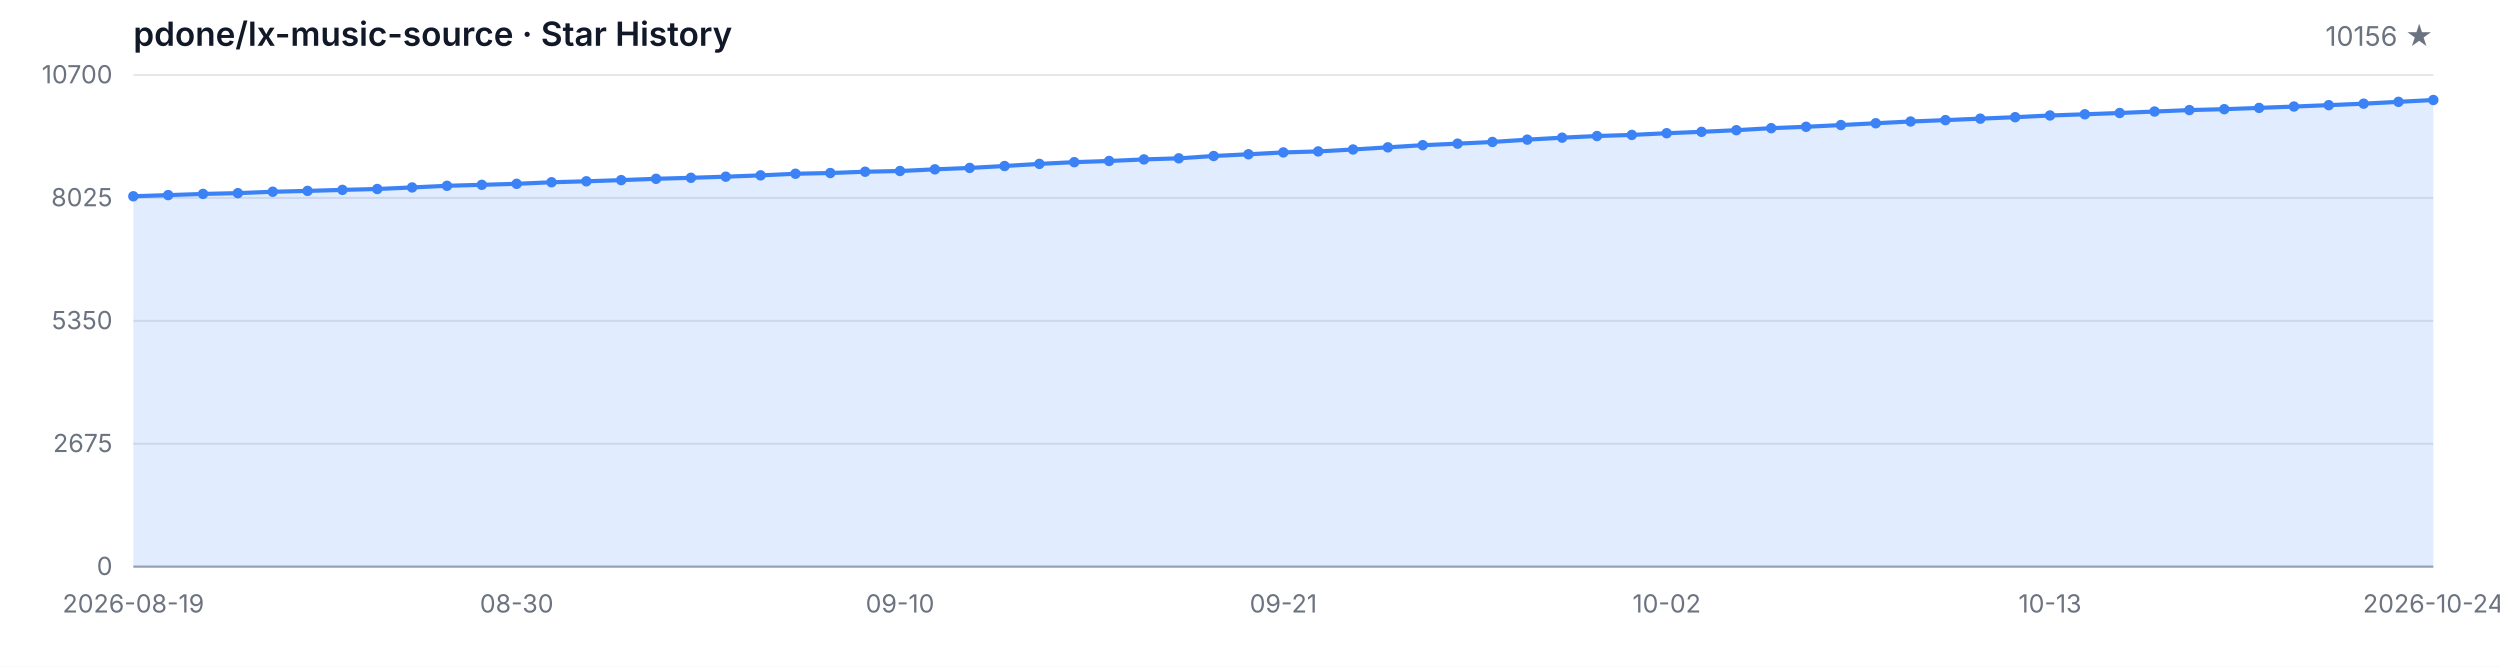
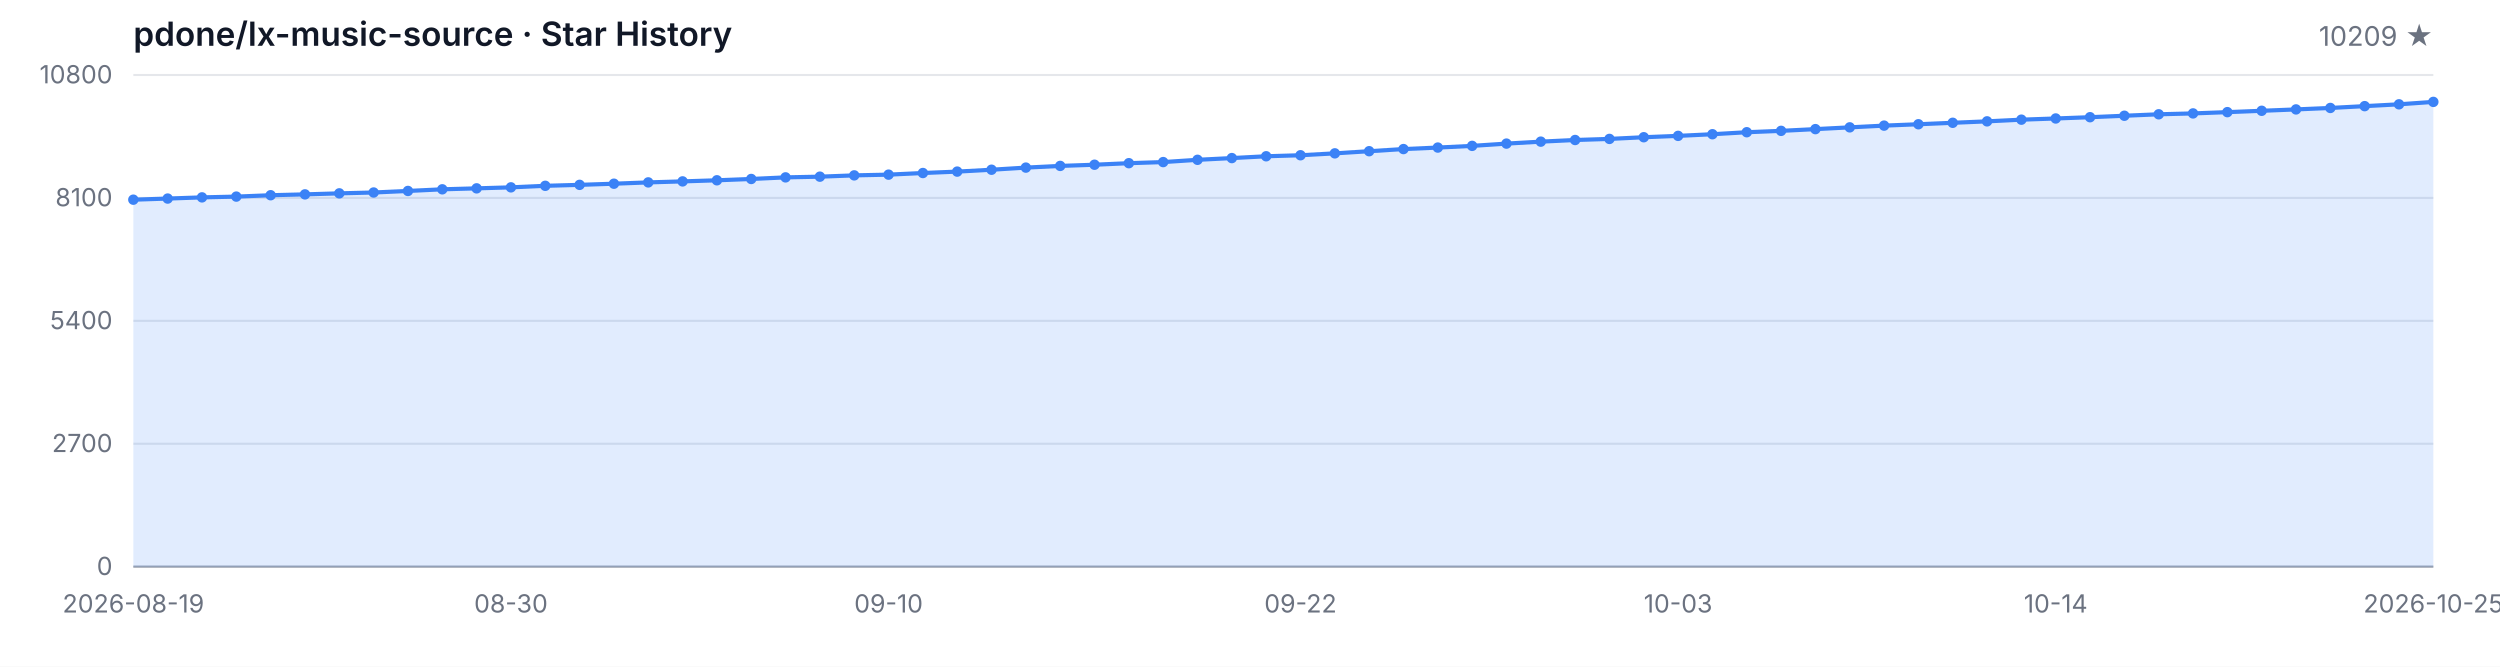
<svg xmlns="http://www.w3.org/2000/svg" width="1200" height="320" viewBox="0 0 1200 320" role="img" aria-label="Star History">
  <style>
  .bg { fill: #ffffff; }
  .grid { stroke: #e5e7eb; stroke-width: 1; }
  .axis { stroke: #9ca3af; stroke-width: 1; }
  .area { fill: rgba(59, 130, 246, 0.15); }
  .line { fill: none; stroke: #3b82f6; stroke-width: 2; stroke-linejoin: round; stroke-linecap: round; }
  .dot { fill: #3b82f6; }
  .tlabel { fill: #6b7280; font-family: -apple-system, BlinkMacSystemFont, 'Segoe UI', sans-serif; font-size: 12px; }
  .title { fill: #111827; font-family: -apple-system, BlinkMacSystemFont, 'Segoe UI', sans-serif; font-size: 16px; font-weight: 600; }
  .subtitle { fill: #6b7280; font-family: -apple-system, BlinkMacSystemFont, 'Segoe UI', sans-serif; font-size: 13px; }
  @media (prefers-color-scheme: dark) {
    .bg { fill: #0d1117; }
    .grid { stroke: #21262d; }
    .axis { stroke: #484f58; }
    .area { fill: rgba(58, 132, 255, 0.18); }
    .line { stroke: #58a6ff; }
    .dot { fill: #58a6ff; }
    .tlabel { fill: #8b949e; }
    .title { fill: #c9d1d9; }
    .subtitle { fill: #8b949e; }
  }
</style>
  <rect class="bg" width="1200" height="320" />
  <text class="title" x="64" y="22">pdone/lx-music-source · Star History</text>
-   <text class="subtitle" x="1168" y="22" text-anchor="end">10156 ★</text>
+   <text class="subtitle" x="1168" y="22" text-anchor="end">10209 ★</text>
  <line class="grid" x1="64" y1="272.00" x2="1168" y2="272.00" />
  <line class="grid" x1="64" y1="213.00" x2="1168" y2="213.00" />
  <line class="grid" x1="64" y1="154.00" x2="1168" y2="154.00" />
  <line class="grid" x1="64" y1="95.00" x2="1168" y2="95.00" />
  <line class="grid" x1="64" y1="36.00" x2="1168" y2="36.00" />
  <text class="tlabel" x="54" y="276.00" text-anchor="end">0</text>
-   <text class="tlabel" x="54" y="217.00" text-anchor="end">2675</text>
-   <text class="tlabel" x="54" y="158.00" text-anchor="end">5350</text>
-   <text class="tlabel" x="54" y="99.00" text-anchor="end">8025</text>
-   <text class="tlabel" x="54" y="40.00" text-anchor="end">10700</text>
+   <text class="tlabel" x="54" y="217.00" text-anchor="end">2700</text>
+   <text class="tlabel" x="54" y="158.00" text-anchor="end">5400</text>
+   <text class="tlabel" x="54" y="99.00" text-anchor="end">8100</text>
+   <text class="tlabel" x="54" y="40.00" text-anchor="end">10800</text>
  <line class="axis" x1="64" y1="272" x2="1168" y2="272" />
-   <path class="area" d="M 64.00 272.00 L 64.00 94.21 L 80.73 93.65 L 97.45 93.08 L 114.18 92.71 L 130.91 92.04 L 147.64 91.63 L 164.36 91.14 L 181.09 90.72 L 197.82 89.97 L 214.55 89.18 L 231.27 88.71 L 248.00 88.23 L 264.73 87.48 L 281.45 87.02 L 298.18 86.46 L 314.91 85.82 L 331.64 85.34 L 348.36 84.81 L 365.09 84.17 L 381.82 83.40 L 398.55 83.05 L 415.27 82.43 L 432.00 82.08 L 448.73 81.28 L 465.45 80.60 L 482.18 79.69 L 498.91 78.66 L 515.64 77.84 L 532.36 77.27 L 549.09 76.52 L 565.82 75.99 L 582.55 74.88 L 599.27 74.05 L 616.00 73.16 L 632.73 72.68 L 649.45 71.75 L 666.18 70.72 L 682.91 69.68 L 699.64 68.95 L 716.36 68.14 L 733.09 67.03 L 749.82 66.08 L 766.55 65.29 L 783.27 64.76 L 800.00 63.95 L 816.73 63.28 L 833.45 62.49 L 850.18 61.52 L 866.91 60.86 L 883.64 60.02 L 900.36 59.16 L 917.09 58.32 L 933.82 57.66 L 950.55 56.95 L 967.27 56.25 L 984.00 55.43 L 1000.73 54.86 L 1017.45 54.24 L 1034.18 53.53 L 1050.91 52.83 L 1067.64 52.41 L 1084.36 51.79 L 1101.09 51.13 L 1117.82 50.47 L 1134.55 49.76 L 1151.27 48.88 L 1168.00 48.00 L 1168.00 272.00 Z" />
-   <path class="line" d="M 64.00 94.21 L 80.73 93.65 L 97.45 93.08 L 114.18 92.71 L 130.91 92.04 L 147.64 91.63 L 164.36 91.14 L 181.09 90.72 L 197.82 89.97 L 214.55 89.18 L 231.27 88.71 L 248.00 88.23 L 264.73 87.48 L 281.45 87.02 L 298.18 86.46 L 314.91 85.82 L 331.64 85.34 L 348.36 84.81 L 365.09 84.17 L 381.82 83.40 L 398.55 83.05 L 415.27 82.43 L 432.00 82.08 L 448.73 81.28 L 465.45 80.60 L 482.18 79.69 L 498.91 78.66 L 515.64 77.84 L 532.36 77.27 L 549.09 76.52 L 565.82 75.99 L 582.55 74.88 L 599.27 74.05 L 616.00 73.16 L 632.73 72.68 L 649.45 71.75 L 666.18 70.72 L 682.91 69.68 L 699.64 68.95 L 716.36 68.14 L 733.09 67.03 L 749.82 66.08 L 766.55 65.29 L 783.27 64.76 L 800.00 63.95 L 816.73 63.28 L 833.45 62.49 L 850.18 61.52 L 866.91 60.86 L 883.64 60.02 L 900.36 59.16 L 917.09 58.32 L 933.82 57.66 L 950.55 56.95 L 967.27 56.25 L 984.00 55.43 L 1000.73 54.86 L 1017.45 54.24 L 1034.18 53.53 L 1050.91 52.83 L 1067.64 52.41 L 1084.36 51.79 L 1101.09 51.13 L 1117.82 50.47 L 1134.55 49.76 L 1151.27 48.88 L 1168.00 48.00" />
-   <circle class="dot" cx="64.00" cy="94.21" r="2.5" />
-   <circle class="dot" cx="80.73" cy="93.65" r="2.5" />
-   <circle class="dot" cx="97.45" cy="93.08" r="2.5" />
-   <circle class="dot" cx="114.18" cy="92.71" r="2.5" />
-   <circle class="dot" cx="130.91" cy="92.04" r="2.5" />
-   <circle class="dot" cx="147.64" cy="91.63" r="2.5" />
-   <circle class="dot" cx="164.36" cy="91.14" r="2.5" />
-   <circle class="dot" cx="181.09" cy="90.72" r="2.5" />
-   <circle class="dot" cx="197.82" cy="89.97" r="2.5" />
-   <circle class="dot" cx="214.55" cy="89.18" r="2.5" />
-   <circle class="dot" cx="231.27" cy="88.71" r="2.5" />
-   <circle class="dot" cx="248.00" cy="88.23" r="2.5" />
-   <circle class="dot" cx="264.73" cy="87.48" r="2.5" />
-   <circle class="dot" cx="281.45" cy="87.02" r="2.5" />
-   <circle class="dot" cx="298.18" cy="86.46" r="2.5" />
-   <circle class="dot" cx="314.91" cy="85.82" r="2.5" />
-   <circle class="dot" cx="331.64" cy="85.34" r="2.5" />
-   <circle class="dot" cx="348.36" cy="84.81" r="2.5" />
-   <circle class="dot" cx="365.09" cy="84.17" r="2.5" />
-   <circle class="dot" cx="381.82" cy="83.40" r="2.5" />
-   <circle class="dot" cx="398.55" cy="83.05" r="2.5" />
-   <circle class="dot" cx="415.27" cy="82.43" r="2.5" />
-   <circle class="dot" cx="432.00" cy="82.08" r="2.5" />
-   <circle class="dot" cx="448.73" cy="81.28" r="2.5" />
-   <circle class="dot" cx="465.45" cy="80.60" r="2.5" />
-   <circle class="dot" cx="482.18" cy="79.69" r="2.5" />
-   <circle class="dot" cx="498.91" cy="78.66" r="2.5" />
-   <circle class="dot" cx="515.64" cy="77.84" r="2.5" />
-   <circle class="dot" cx="532.36" cy="77.27" r="2.5" />
-   <circle class="dot" cx="549.09" cy="76.52" r="2.5" />
-   <circle class="dot" cx="565.82" cy="75.99" r="2.5" />
-   <circle class="dot" cx="582.55" cy="74.88" r="2.5" />
-   <circle class="dot" cx="599.27" cy="74.05" r="2.5" />
-   <circle class="dot" cx="616.00" cy="73.16" r="2.5" />
-   <circle class="dot" cx="632.73" cy="72.68" r="2.5" />
-   <circle class="dot" cx="649.45" cy="71.75" r="2.5" />
-   <circle class="dot" cx="666.18" cy="70.72" r="2.5" />
-   <circle class="dot" cx="682.91" cy="69.68" r="2.5" />
-   <circle class="dot" cx="699.64" cy="68.95" r="2.5" />
-   <circle class="dot" cx="716.36" cy="68.14" r="2.5" />
-   <circle class="dot" cx="733.09" cy="67.03" r="2.5" />
-   <circle class="dot" cx="749.82" cy="66.08" r="2.5" />
-   <circle class="dot" cx="766.55" cy="65.29" r="2.5" />
-   <circle class="dot" cx="783.27" cy="64.76" r="2.5" />
-   <circle class="dot" cx="800.00" cy="63.95" r="2.5" />
-   <circle class="dot" cx="816.73" cy="63.28" r="2.5" />
-   <circle class="dot" cx="833.45" cy="62.49" r="2.5" />
-   <circle class="dot" cx="850.18" cy="61.52" r="2.5" />
-   <circle class="dot" cx="866.91" cy="60.86" r="2.5" />
-   <circle class="dot" cx="883.64" cy="60.02" r="2.5" />
-   <circle class="dot" cx="900.36" cy="59.16" r="2.5" />
-   <circle class="dot" cx="917.09" cy="58.32" r="2.5" />
-   <circle class="dot" cx="933.82" cy="57.66" r="2.5" />
-   <circle class="dot" cx="950.55" cy="56.95" r="2.5" />
-   <circle class="dot" cx="967.27" cy="56.25" r="2.5" />
-   <circle class="dot" cx="984.00" cy="55.43" r="2.5" />
-   <circle class="dot" cx="1000.73" cy="54.86" r="2.5" />
-   <circle class="dot" cx="1017.45" cy="54.24" r="2.5" />
-   <circle class="dot" cx="1034.18" cy="53.53" r="2.5" />
-   <circle class="dot" cx="1050.91" cy="52.83" r="2.5" />
-   <circle class="dot" cx="1067.64" cy="52.41" r="2.5" />
-   <circle class="dot" cx="1084.36" cy="51.79" r="2.5" />
-   <circle class="dot" cx="1101.09" cy="51.13" r="2.5" />
-   <circle class="dot" cx="1117.82" cy="50.47" r="2.5" />
-   <circle class="dot" cx="1134.55" cy="49.76" r="2.5" />
-   <circle class="dot" cx="1151.27" cy="48.88" r="2.5" />
-   <circle class="dot" cx="1168.00" cy="48.00" r="2.5" />
+   <path class="area" d="M 64.00 272.00 L 64.00 95.85 L 80.48 95.31 L 96.96 94.74 L 113.43 94.37 L 129.91 93.71 L 146.39 93.30 L 162.87 92.81 L 179.34 92.40 L 195.82 91.66 L 212.30 90.87 L 228.78 90.41 L 245.25 89.93 L 261.73 89.19 L 278.21 88.73 L 294.69 88.18 L 311.16 87.55 L 327.64 87.07 L 344.12 86.54 L 360.60 85.91 L 377.07 85.14 L 393.55 84.80 L 410.03 84.18 L 426.51 83.83 L 442.99 83.05 L 459.46 82.37 L 475.94 81.47 L 492.42 80.45 L 508.90 79.64 L 525.37 79.07 L 541.85 78.33 L 558.33 77.80 L 574.81 76.71 L 591.28 75.88 L 607.76 75.01 L 624.24 74.52 L 640.72 73.61 L 657.19 72.58 L 673.67 71.55 L 690.15 70.83 L 706.63 70.02 L 723.10 68.93 L 739.58 67.99 L 756.06 67.20 L 772.54 66.68 L 789.01 65.87 L 805.49 65.22 L 821.97 64.43 L 838.45 63.47 L 854.93 62.81 L 871.40 61.98 L 887.88 61.13 L 904.36 60.30 L 920.84 59.64 L 937.31 58.94 L 953.79 58.25 L 970.27 57.44 L 986.75 56.87 L 1003.22 56.26 L 1019.70 55.56 L 1036.18 54.86 L 1052.66 54.44 L 1069.13 53.83 L 1085.61 53.18 L 1102.09 52.52 L 1118.57 51.82 L 1135.04 50.95 L 1151.52 50.07 L 1168.00 48.91 L 1168.00 272.00 Z" />
+   <path class="line" d="M 64.00 95.85 L 80.48 95.31 L 96.96 94.74 L 113.43 94.37 L 129.91 93.71 L 146.39 93.30 L 162.87 92.81 L 179.34 92.40 L 195.82 91.66 L 212.30 90.87 L 228.78 90.41 L 245.25 89.93 L 261.73 89.19 L 278.21 88.73 L 294.69 88.18 L 311.16 87.55 L 327.64 87.07 L 344.12 86.54 L 360.60 85.91 L 377.07 85.14 L 393.55 84.80 L 410.03 84.18 L 426.51 83.83 L 442.99 83.05 L 459.46 82.37 L 475.94 81.47 L 492.42 80.45 L 508.90 79.64 L 525.37 79.07 L 541.85 78.33 L 558.33 77.80 L 574.81 76.71 L 591.28 75.88 L 607.76 75.01 L 624.24 74.52 L 640.72 73.61 L 657.19 72.58 L 673.67 71.55 L 690.15 70.83 L 706.63 70.02 L 723.10 68.93 L 739.58 67.99 L 756.06 67.20 L 772.54 66.68 L 789.01 65.87 L 805.49 65.22 L 821.97 64.43 L 838.45 63.47 L 854.93 62.81 L 871.40 61.98 L 887.88 61.13 L 904.36 60.30 L 920.84 59.64 L 937.31 58.94 L 953.79 58.25 L 970.27 57.44 L 986.75 56.87 L 1003.22 56.26 L 1019.70 55.56 L 1036.18 54.86 L 1052.66 54.44 L 1069.13 53.83 L 1085.61 53.18 L 1102.09 52.52 L 1118.57 51.82 L 1135.04 50.95 L 1151.52 50.07 L 1168.00 48.91" />
+   <circle class="dot" cx="64.00" cy="95.85" r="2.5" />
+   <circle class="dot" cx="80.48" cy="95.31" r="2.5" />
+   <circle class="dot" cx="96.96" cy="94.74" r="2.5" />
+   <circle class="dot" cx="113.43" cy="94.37" r="2.5" />
+   <circle class="dot" cx="129.91" cy="93.71" r="2.5" />
+   <circle class="dot" cx="146.39" cy="93.30" r="2.5" />
+   <circle class="dot" cx="162.87" cy="92.81" r="2.5" />
+   <circle class="dot" cx="179.34" cy="92.40" r="2.5" />
+   <circle class="dot" cx="195.82" cy="91.66" r="2.5" />
+   <circle class="dot" cx="212.30" cy="90.87" r="2.5" />
+   <circle class="dot" cx="228.78" cy="90.41" r="2.5" />
+   <circle class="dot" cx="245.25" cy="89.93" r="2.5" />
+   <circle class="dot" cx="261.73" cy="89.19" r="2.5" />
+   <circle class="dot" cx="278.21" cy="88.73" r="2.5" />
+   <circle class="dot" cx="294.69" cy="88.18" r="2.5" />
+   <circle class="dot" cx="311.16" cy="87.55" r="2.5" />
+   <circle class="dot" cx="327.64" cy="87.07" r="2.5" />
+   <circle class="dot" cx="344.12" cy="86.54" r="2.5" />
+   <circle class="dot" cx="360.60" cy="85.91" r="2.5" />
+   <circle class="dot" cx="377.07" cy="85.14" r="2.5" />
+   <circle class="dot" cx="393.55" cy="84.80" r="2.5" />
+   <circle class="dot" cx="410.03" cy="84.18" r="2.5" />
+   <circle class="dot" cx="426.51" cy="83.83" r="2.5" />
+   <circle class="dot" cx="442.99" cy="83.05" r="2.5" />
+   <circle class="dot" cx="459.46" cy="82.37" r="2.5" />
+   <circle class="dot" cx="475.94" cy="81.47" r="2.5" />
+   <circle class="dot" cx="492.42" cy="80.45" r="2.5" />
+   <circle class="dot" cx="508.90" cy="79.64" r="2.5" />
+   <circle class="dot" cx="525.37" cy="79.07" r="2.5" />
+   <circle class="dot" cx="541.85" cy="78.33" r="2.5" />
+   <circle class="dot" cx="558.33" cy="77.80" r="2.5" />
+   <circle class="dot" cx="574.81" cy="76.71" r="2.5" />
+   <circle class="dot" cx="591.28" cy="75.88" r="2.5" />
+   <circle class="dot" cx="607.76" cy="75.01" r="2.5" />
+   <circle class="dot" cx="624.24" cy="74.52" r="2.5" />
+   <circle class="dot" cx="640.72" cy="73.61" r="2.5" />
+   <circle class="dot" cx="657.19" cy="72.58" r="2.5" />
+   <circle class="dot" cx="673.67" cy="71.55" r="2.5" />
+   <circle class="dot" cx="690.15" cy="70.83" r="2.5" />
+   <circle class="dot" cx="706.63" cy="70.02" r="2.5" />
+   <circle class="dot" cx="723.10" cy="68.93" r="2.5" />
+   <circle class="dot" cx="739.58" cy="67.99" r="2.5" />
+   <circle class="dot" cx="756.06" cy="67.20" r="2.5" />
+   <circle class="dot" cx="772.54" cy="66.68" r="2.5" />
+   <circle class="dot" cx="789.01" cy="65.87" r="2.5" />
+   <circle class="dot" cx="805.49" cy="65.22" r="2.5" />
+   <circle class="dot" cx="821.97" cy="64.43" r="2.5" />
+   <circle class="dot" cx="838.45" cy="63.47" r="2.5" />
+   <circle class="dot" cx="854.93" cy="62.81" r="2.5" />
+   <circle class="dot" cx="871.40" cy="61.98" r="2.5" />
+   <circle class="dot" cx="887.88" cy="61.13" r="2.5" />
+   <circle class="dot" cx="904.36" cy="60.30" r="2.5" />
+   <circle class="dot" cx="920.84" cy="59.64" r="2.5" />
+   <circle class="dot" cx="937.31" cy="58.94" r="2.5" />
+   <circle class="dot" cx="953.79" cy="58.25" r="2.5" />
+   <circle class="dot" cx="970.27" cy="57.44" r="2.5" />
+   <circle class="dot" cx="986.75" cy="56.87" r="2.5" />
+   <circle class="dot" cx="1003.22" cy="56.26" r="2.5" />
+   <circle class="dot" cx="1019.70" cy="55.56" r="2.5" />
+   <circle class="dot" cx="1036.18" cy="54.86" r="2.5" />
+   <circle class="dot" cx="1052.66" cy="54.44" r="2.5" />
+   <circle class="dot" cx="1069.13" cy="53.83" r="2.5" />
+   <circle class="dot" cx="1085.61" cy="53.18" r="2.5" />
+   <circle class="dot" cx="1102.09" cy="52.52" r="2.5" />
+   <circle class="dot" cx="1118.57" cy="51.82" r="2.5" />
+   <circle class="dot" cx="1135.04" cy="50.95" r="2.5" />
+   <circle class="dot" cx="1151.52" cy="50.07" r="2.5" />
+   <circle class="dot" cx="1168.00" cy="48.91" r="2.5" />
  <text class="tlabel" x="64.00" y="294" text-anchor="middle">2026-08-19</text>
-   <text class="tlabel" x="248.00" y="294" text-anchor="middle">08-30</text>
-   <text class="tlabel" x="432.00" y="294" text-anchor="middle">09-10</text>
-   <text class="tlabel" x="616.00" y="294" text-anchor="middle">09-21</text>
-   <text class="tlabel" x="800.00" y="294" text-anchor="middle">10-02</text>
-   <text class="tlabel" x="984.00" y="294" text-anchor="middle">10-13</text>
-   <text class="tlabel" x="1168.00" y="294" text-anchor="middle">2026-10-24</text>
+   <text class="tlabel" x="245.25" y="294" text-anchor="middle">08-30</text>
+   <text class="tlabel" x="426.51" y="294" text-anchor="middle">09-10</text>
+   <text class="tlabel" x="624.24" y="294" text-anchor="middle">09-22</text>
+   <text class="tlabel" x="805.49" y="294" text-anchor="middle">10-03</text>
+   <text class="tlabel" x="986.75" y="294" text-anchor="middle">10-14</text>
+   <text class="tlabel" x="1168.00" y="294" text-anchor="middle">2026-10-25</text>
</svg>
